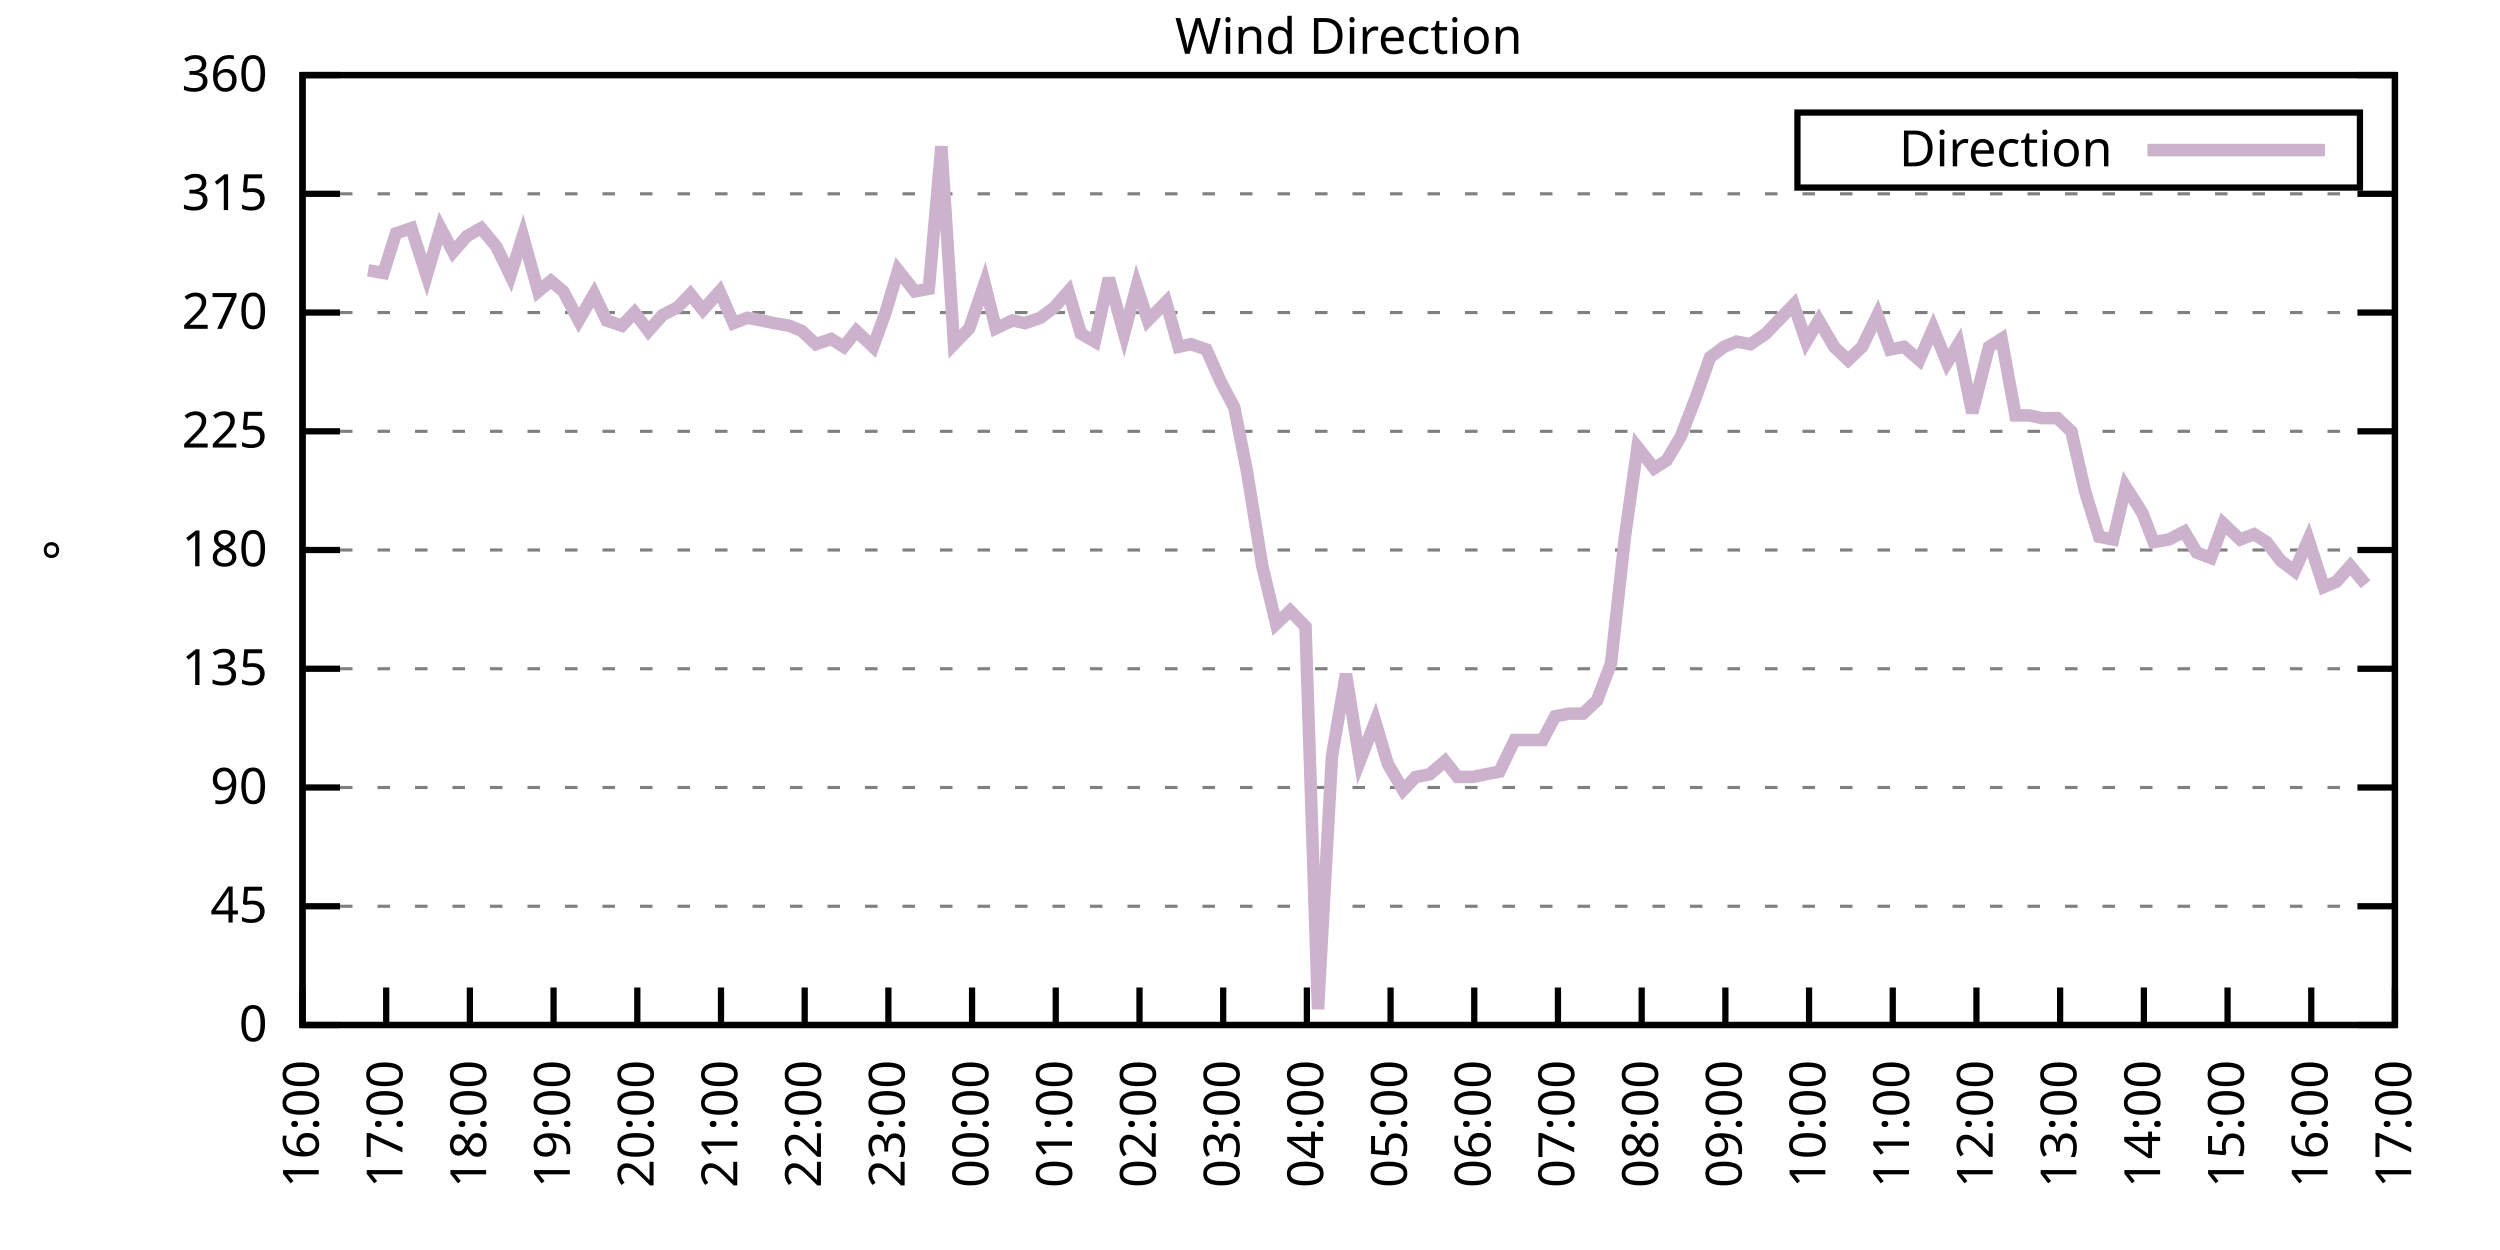
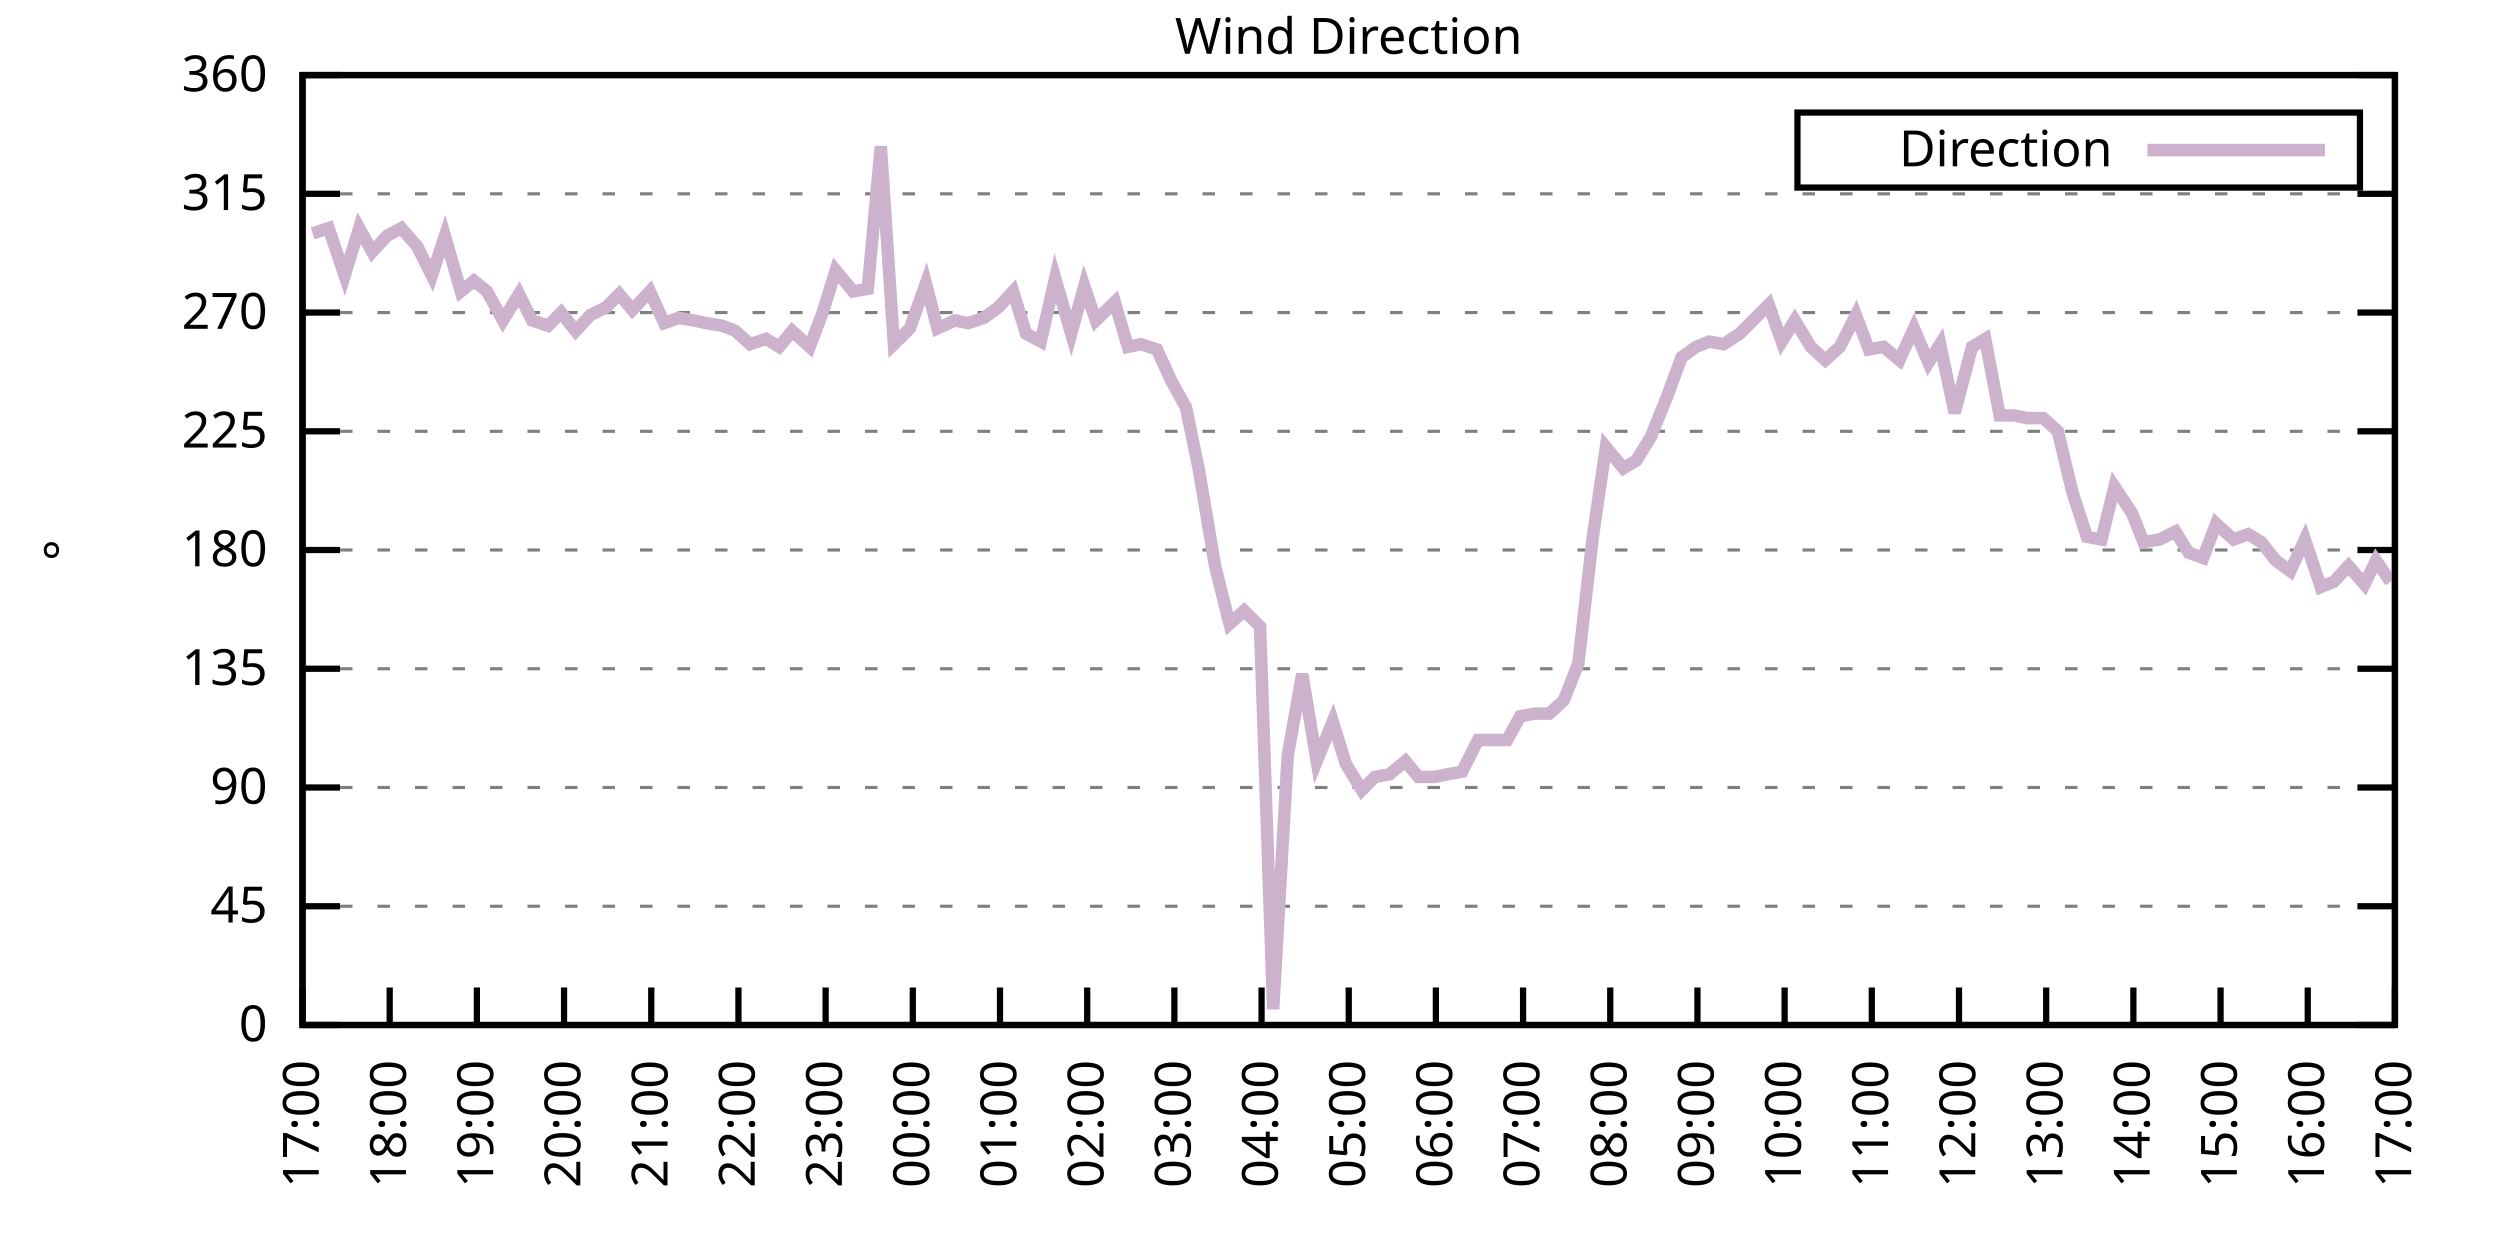
<svg xmlns="http://www.w3.org/2000/svg" xmlns:xlink="http://www.w3.org/1999/xlink" width="400" height="200" viewBox="0 0 400 200">
  <g id="gnuplot_canvas">
    <rect x="0" y="0" width="400" height="200" fill="none" />
    <defs>
      <circle id="gpDot" r="0.5" stroke-width="0.5" stroke="currentColor" />
      <path id="gpPt0" stroke-width="0.333" stroke="currentColor" d="M-1,0 h2 M0,-1 v2" />
      <path id="gpPt1" stroke-width="0.333" stroke="currentColor" d="M-1,-1 L1,1 M1,-1 L-1,1" />
      <path id="gpPt2" stroke-width="0.333" stroke="currentColor" d="M-1,0 L1,0 M0,-1 L0,1 M-1,-1 L1,1 M-1,1 L1,-1" />
      <rect id="gpPt3" stroke-width="0.333" stroke="currentColor" x="-1" y="-1" width="2" height="2" />
      <rect id="gpPt4" stroke-width="0.333" stroke="currentColor" fill="currentColor" x="-1" y="-1" width="2" height="2" />
      <circle id="gpPt5" stroke-width="0.333" stroke="currentColor" cx="0" cy="0" r="1" />
      <use xlink:href="#gpPt5" id="gpPt6" fill="currentColor" stroke="none" />
      <path id="gpPt7" stroke-width="0.333" stroke="currentColor" d="M0,-1.33 L-1.33,0.67 L1.33,0.67 z" />
      <use xlink:href="#gpPt7" id="gpPt8" fill="currentColor" stroke="none" />
      <use xlink:href="#gpPt7" id="gpPt9" stroke="currentColor" transform="rotate(180)" />
      <use xlink:href="#gpPt9" id="gpPt10" fill="currentColor" stroke="none" />
      <use xlink:href="#gpPt3" id="gpPt11" stroke="currentColor" transform="rotate(45)" />
      <use xlink:href="#gpPt11" id="gpPt12" fill="currentColor" stroke="none" />
      <path id="gpPt13" stroke-width="0.333" stroke="currentColor" d="M0,1.330 L1.265,0.411 L0.782,-1.067 L-0.782,-1.076 L-1.265,0.411 z" />
      <use xlink:href="#gpPt13" id="gpPt14" fill="currentColor" stroke="none" />
      <filter id="textbox" filterUnits="objectBoundingBox" x="0" y="0" height="1" width="1">
        <feFlood flood-color="white" flood-opacity="1" result="bgnd" />
        <feComposite in="SourceGraphic" in2="bgnd" operator="atop" />
      </filter>
      <filter id="greybox" filterUnits="objectBoundingBox" x="0" y="0" height="1" width="1">
        <feFlood flood-color="lightgrey" flood-opacity="1" result="grey" />
        <feComposite in="SourceGraphic" in2="grey" operator="atop" />
      </filter>
    </defs>
    <g fill="none" color="white" stroke="currentColor" stroke-width="1.00" stroke-linecap="butt" stroke-linejoin="miter">
</g>
    <g fill="none" color="black" stroke="currentColor" stroke-width="1.00" stroke-linecap="butt" stroke-linejoin="miter">
      <g stroke="none" shape-rendering="crispEdges">
        <polygon fill="rgb(255, 255, 255)" points="48.40,164.00 383.18,164.00 383.18,12.02 48.40,12.02 " />
      </g>
    </g>
    <g fill="none" color="black" stroke="currentColor" stroke-width="1.00" stroke-linecap="butt" stroke-linejoin="miter">
</g>
    <g fill="none" color="black" stroke="black" stroke-width="0.50" stroke-linecap="butt" stroke-linejoin="miter">
</g>
    <g fill="none" color="gray" stroke="currentColor" stroke-width="0.50" stroke-linecap="butt" stroke-linejoin="miter">
      <path stroke="gray" stroke-dasharray="2,4" class="gridline" d="M48.40,164.00 L383.19,164.00  " />
    </g>
    <g fill="none" color="gray" stroke="gray" stroke-width="1.00" stroke-linecap="butt" stroke-linejoin="miter">
</g>
    <g fill="none" color="black" stroke="currentColor" stroke-width="1.00" stroke-linecap="butt" stroke-linejoin="miter">
      <path stroke="black" d="M48.40,164.00 L54.40,164.00 M383.19,164.00 L377.19,164.00  " />
      <g transform="translate(42.80,166.60)" stroke="none" fill="black" font-family="Sans" font-size="8.00" text-anchor="end">
        <text>
          <tspan font-family="Sans"> 0</tspan>
        </text>
      </g>
    </g>
    <g fill="none" color="black" stroke="currentColor" stroke-width="1.00" stroke-linecap="butt" stroke-linejoin="miter">
</g>
    <g fill="none" color="black" stroke="black" stroke-width="0.50" stroke-linecap="butt" stroke-linejoin="miter">
</g>
    <g fill="none" color="gray" stroke="currentColor" stroke-width="0.50" stroke-linecap="butt" stroke-linejoin="miter">
      <path stroke="gray" stroke-dasharray="2,4" class="gridline" d="M48.40,145.00 L383.19,145.00  " />
    </g>
    <g fill="none" color="gray" stroke="gray" stroke-width="1.00" stroke-linecap="butt" stroke-linejoin="miter">
</g>
    <g fill="none" color="black" stroke="currentColor" stroke-width="1.00" stroke-linecap="butt" stroke-linejoin="miter">
      <path stroke="black" d="M48.40,145.00 L54.40,145.00 M383.19,145.00 L377.19,145.00  " />
      <g transform="translate(42.80,147.60)" stroke="none" fill="black" font-family="Sans" font-size="8.00" text-anchor="end">
        <text>
          <tspan font-family="Sans"> 45</tspan>
        </text>
      </g>
    </g>
    <g fill="none" color="black" stroke="currentColor" stroke-width="1.00" stroke-linecap="butt" stroke-linejoin="miter">
</g>
    <g fill="none" color="black" stroke="black" stroke-width="0.50" stroke-linecap="butt" stroke-linejoin="miter">
</g>
    <g fill="none" color="gray" stroke="currentColor" stroke-width="0.50" stroke-linecap="butt" stroke-linejoin="miter">
      <path stroke="gray" stroke-dasharray="2,4" class="gridline" d="M48.40,126.00 L383.19,126.00  " />
    </g>
    <g fill="none" color="gray" stroke="gray" stroke-width="1.00" stroke-linecap="butt" stroke-linejoin="miter">
</g>
    <g fill="none" color="black" stroke="currentColor" stroke-width="1.00" stroke-linecap="butt" stroke-linejoin="miter">
      <path stroke="black" d="M48.40,126.00 L54.40,126.00 M383.19,126.00 L377.19,126.00  " />
      <g transform="translate(42.80,128.60)" stroke="none" fill="black" font-family="Sans" font-size="8.00" text-anchor="end">
        <text>
          <tspan font-family="Sans"> 90</tspan>
        </text>
      </g>
    </g>
    <g fill="none" color="black" stroke="currentColor" stroke-width="1.00" stroke-linecap="butt" stroke-linejoin="miter">
</g>
    <g fill="none" color="black" stroke="black" stroke-width="0.50" stroke-linecap="butt" stroke-linejoin="miter">
</g>
    <g fill="none" color="gray" stroke="currentColor" stroke-width="0.50" stroke-linecap="butt" stroke-linejoin="miter">
      <path stroke="gray" stroke-dasharray="2,4" class="gridline" d="M48.40,107.00 L383.19,107.00  " />
    </g>
    <g fill="none" color="gray" stroke="gray" stroke-width="1.00" stroke-linecap="butt" stroke-linejoin="miter">
</g>
    <g fill="none" color="black" stroke="currentColor" stroke-width="1.00" stroke-linecap="butt" stroke-linejoin="miter">
      <path stroke="black" d="M48.40,107.00 L54.40,107.00 M383.19,107.00 L377.19,107.00  " />
      <g transform="translate(42.80,109.60)" stroke="none" fill="black" font-family="Sans" font-size="8.00" text-anchor="end">
        <text>
          <tspan font-family="Sans"> 135</tspan>
        </text>
      </g>
    </g>
    <g fill="none" color="black" stroke="currentColor" stroke-width="1.00" stroke-linecap="butt" stroke-linejoin="miter">
</g>
    <g fill="none" color="black" stroke="black" stroke-width="0.50" stroke-linecap="butt" stroke-linejoin="miter">
</g>
    <g fill="none" color="gray" stroke="currentColor" stroke-width="0.50" stroke-linecap="butt" stroke-linejoin="miter">
      <path stroke="gray" stroke-dasharray="2,4" class="gridline" d="M48.40,88.00 L383.19,88.00  " />
    </g>
    <g fill="none" color="gray" stroke="gray" stroke-width="1.00" stroke-linecap="butt" stroke-linejoin="miter">
</g>
    <g fill="none" color="black" stroke="currentColor" stroke-width="1.00" stroke-linecap="butt" stroke-linejoin="miter">
      <path stroke="black" d="M48.40,88.00 L54.40,88.00 M383.19,88.00 L377.19,88.00  " />
      <g transform="translate(42.80,90.60)" stroke="none" fill="black" font-family="Sans" font-size="8.00" text-anchor="end">
        <text>
          <tspan font-family="Sans"> 180</tspan>
        </text>
      </g>
    </g>
    <g fill="none" color="black" stroke="currentColor" stroke-width="1.00" stroke-linecap="butt" stroke-linejoin="miter">
</g>
    <g fill="none" color="black" stroke="black" stroke-width="0.50" stroke-linecap="butt" stroke-linejoin="miter">
</g>
    <g fill="none" color="gray" stroke="currentColor" stroke-width="0.50" stroke-linecap="butt" stroke-linejoin="miter">
      <path stroke="gray" stroke-dasharray="2,4" class="gridline" d="M48.40,69.01 L383.19,69.01  " />
    </g>
    <g fill="none" color="gray" stroke="gray" stroke-width="1.00" stroke-linecap="butt" stroke-linejoin="miter">
</g>
    <g fill="none" color="black" stroke="currentColor" stroke-width="1.00" stroke-linecap="butt" stroke-linejoin="miter">
      <path stroke="black" d="M48.40,69.01 L54.40,69.01 M383.19,69.01 L377.19,69.01  " />
      <g transform="translate(42.80,71.61)" stroke="none" fill="black" font-family="Sans" font-size="8.00" text-anchor="end">
        <text>
          <tspan font-family="Sans"> 225</tspan>
        </text>
      </g>
    </g>
    <g fill="none" color="black" stroke="currentColor" stroke-width="1.00" stroke-linecap="butt" stroke-linejoin="miter">
</g>
    <g fill="none" color="black" stroke="black" stroke-width="0.50" stroke-linecap="butt" stroke-linejoin="miter">
</g>
    <g fill="none" color="gray" stroke="currentColor" stroke-width="0.50" stroke-linecap="butt" stroke-linejoin="miter">
      <path stroke="gray" stroke-dasharray="2,4" class="gridline" d="M48.40,50.01 L383.19,50.01  " />
    </g>
    <g fill="none" color="gray" stroke="gray" stroke-width="1.00" stroke-linecap="butt" stroke-linejoin="miter">
</g>
    <g fill="none" color="black" stroke="currentColor" stroke-width="1.00" stroke-linecap="butt" stroke-linejoin="miter">
      <path stroke="black" d="M48.40,50.01 L54.40,50.01 M383.19,50.01 L377.19,50.01  " />
      <g transform="translate(42.80,52.61)" stroke="none" fill="black" font-family="Sans" font-size="8.00" text-anchor="end">
        <text>
          <tspan font-family="Sans"> 270</tspan>
        </text>
      </g>
    </g>
    <g fill="none" color="black" stroke="currentColor" stroke-width="1.00" stroke-linecap="butt" stroke-linejoin="miter">
</g>
    <g fill="none" color="black" stroke="black" stroke-width="0.50" stroke-linecap="butt" stroke-linejoin="miter">
</g>
    <g fill="none" color="gray" stroke="currentColor" stroke-width="0.50" stroke-linecap="butt" stroke-linejoin="miter">
      <path stroke="gray" stroke-dasharray="2,4" class="gridline" d="M48.40,31.01 L383.19,31.01  " />
    </g>
    <g fill="none" color="gray" stroke="gray" stroke-width="1.00" stroke-linecap="butt" stroke-linejoin="miter">
</g>
    <g fill="none" color="black" stroke="currentColor" stroke-width="1.00" stroke-linecap="butt" stroke-linejoin="miter">
      <path stroke="black" d="M48.40,31.01 L54.40,31.01 M383.19,31.01 L377.19,31.01  " />
      <g transform="translate(42.80,33.61)" stroke="none" fill="black" font-family="Sans" font-size="8.00" text-anchor="end">
        <text>
          <tspan font-family="Sans"> 315</tspan>
        </text>
      </g>
    </g>
    <g fill="none" color="black" stroke="currentColor" stroke-width="1.00" stroke-linecap="butt" stroke-linejoin="miter">
</g>
    <g fill="none" color="black" stroke="black" stroke-width="0.50" stroke-linecap="butt" stroke-linejoin="miter">
</g>
    <g fill="none" color="gray" stroke="currentColor" stroke-width="0.50" stroke-linecap="butt" stroke-linejoin="miter">
      <path stroke="gray" stroke-dasharray="2,4" class="gridline" d="M48.40,12.01 L383.19,12.01  " />
    </g>
    <g fill="none" color="gray" stroke="gray" stroke-width="1.00" stroke-linecap="butt" stroke-linejoin="miter">
</g>
    <g fill="none" color="black" stroke="currentColor" stroke-width="1.00" stroke-linecap="butt" stroke-linejoin="miter">
      <path stroke="black" d="M48.40,12.01 L54.40,12.01 M383.19,12.01 L377.19,12.01  " />
      <g transform="translate(42.80,14.61)" stroke="none" fill="black" font-family="Sans" font-size="8.00" text-anchor="end">
        <text>
          <tspan font-family="Sans"> 360</tspan>
        </text>
      </g>
    </g>
    <g fill="none" color="black" stroke="currentColor" stroke-width="1.00" stroke-linecap="butt" stroke-linejoin="miter">
      <path stroke="black" d="M48.40,164.00 L48.40,158.00  " />
      <g transform="translate(51.00,169.60) rotate(270.00)" stroke="none" fill="black" font-family="Sans" font-size="8.00" text-anchor="end">
        <text>
-           <tspan font-family="Sans">16:00</tspan>
-         </text>
-       </g>
-     </g>
-     <g fill="none" color="black" stroke="currentColor" stroke-width="1.00" stroke-linecap="butt" stroke-linejoin="miter">
-       <path stroke="black" d="M61.79,164.00 L61.79,158.00  " />
-       <g transform="translate(64.39,169.60) rotate(270.00)" stroke="none" fill="black" font-family="Sans" font-size="8.00" text-anchor="end">
-         <text>
          <tspan font-family="Sans">17:00</tspan>
        </text>
      </g>
    </g>
    <g fill="none" color="black" stroke="currentColor" stroke-width="1.00" stroke-linecap="butt" stroke-linejoin="miter">
-       <path stroke="black" d="M75.18,164.00 L75.18,158.00  " />
-       <g transform="translate(77.78,169.60) rotate(270.00)" stroke="none" fill="black" font-family="Sans" font-size="8.00" text-anchor="end">
+       <path stroke="black" d="M62.35,164.00 L62.35,158.00  " />
+       <g transform="translate(64.95,169.60) rotate(270.00)" stroke="none" fill="black" font-family="Sans" font-size="8.00" text-anchor="end">
        <text>
          <tspan font-family="Sans">18:00</tspan>
        </text>
      </g>
    </g>
    <g fill="none" color="black" stroke="currentColor" stroke-width="1.00" stroke-linecap="butt" stroke-linejoin="miter">
-       <path stroke="black" d="M88.57,164.00 L88.57,158.00  " />
-       <g transform="translate(91.17,169.60) rotate(270.00)" stroke="none" fill="black" font-family="Sans" font-size="8.00" text-anchor="end">
+       <path stroke="black" d="M76.30,164.00 L76.30,158.00  " />
+       <g transform="translate(78.90,169.60) rotate(270.00)" stroke="none" fill="black" font-family="Sans" font-size="8.00" text-anchor="end">
        <text>
          <tspan font-family="Sans">19:00</tspan>
        </text>
      </g>
    </g>
    <g fill="none" color="black" stroke="currentColor" stroke-width="1.00" stroke-linecap="butt" stroke-linejoin="miter">
-       <path stroke="black" d="M101.97,164.00 L101.97,158.00  " />
-       <g transform="translate(104.57,169.60) rotate(270.00)" stroke="none" fill="black" font-family="Sans" font-size="8.00" text-anchor="end">
+       <path stroke="black" d="M90.25,164.00 L90.25,158.00  " />
+       <g transform="translate(92.85,169.60) rotate(270.00)" stroke="none" fill="black" font-family="Sans" font-size="8.00" text-anchor="end">
        <text>
          <tspan font-family="Sans">20:00</tspan>
        </text>
      </g>
    </g>
    <g fill="none" color="black" stroke="currentColor" stroke-width="1.00" stroke-linecap="butt" stroke-linejoin="miter">
-       <path stroke="black" d="M115.36,164.00 L115.36,158.00  " />
-       <g transform="translate(117.96,169.60) rotate(270.00)" stroke="none" fill="black" font-family="Sans" font-size="8.00" text-anchor="end">
+       <path stroke="black" d="M104.20,164.00 L104.20,158.00  " />
+       <g transform="translate(106.80,169.60) rotate(270.00)" stroke="none" fill="black" font-family="Sans" font-size="8.00" text-anchor="end">
        <text>
          <tspan font-family="Sans">21:00</tspan>
        </text>
      </g>
    </g>
    <g fill="none" color="black" stroke="currentColor" stroke-width="1.00" stroke-linecap="butt" stroke-linejoin="miter">
-       <path stroke="black" d="M128.75,164.00 L128.75,158.00  " />
-       <g transform="translate(131.35,169.60) rotate(270.00)" stroke="none" fill="black" font-family="Sans" font-size="8.00" text-anchor="end">
+       <path stroke="black" d="M118.15,164.00 L118.15,158.00  " />
+       <g transform="translate(120.75,169.60) rotate(270.00)" stroke="none" fill="black" font-family="Sans" font-size="8.00" text-anchor="end">
        <text>
          <tspan font-family="Sans">22:00</tspan>
        </text>
      </g>
    </g>
    <g fill="none" color="black" stroke="currentColor" stroke-width="1.00" stroke-linecap="butt" stroke-linejoin="miter">
-       <path stroke="black" d="M142.14,164.00 L142.14,158.00  " />
-       <g transform="translate(144.74,169.60) rotate(270.00)" stroke="none" fill="black" font-family="Sans" font-size="8.00" text-anchor="end">
+       <path stroke="black" d="M132.10,164.00 L132.10,158.00  " />
+       <g transform="translate(134.70,169.60) rotate(270.00)" stroke="none" fill="black" font-family="Sans" font-size="8.00" text-anchor="end">
        <text>
          <tspan font-family="Sans">23:00</tspan>
        </text>
      </g>
    </g>
    <g fill="none" color="black" stroke="currentColor" stroke-width="1.00" stroke-linecap="butt" stroke-linejoin="miter">
-       <path stroke="black" d="M155.53,164.00 L155.53,158.00  " />
-       <g transform="translate(158.13,169.60) rotate(270.00)" stroke="none" fill="black" font-family="Sans" font-size="8.00" text-anchor="end">
+       <path stroke="black" d="M146.05,164.00 L146.05,158.00  " />
+       <g transform="translate(148.65,169.60) rotate(270.00)" stroke="none" fill="black" font-family="Sans" font-size="8.00" text-anchor="end">
        <text>
          <tspan font-family="Sans">00:00</tspan>
        </text>
      </g>
    </g>
    <g fill="none" color="black" stroke="currentColor" stroke-width="1.00" stroke-linecap="butt" stroke-linejoin="miter">
-       <path stroke="black" d="M168.92,164.00 L168.92,158.00  " />
-       <g transform="translate(171.52,169.60) rotate(270.00)" stroke="none" fill="black" font-family="Sans" font-size="8.00" text-anchor="end">
+       <path stroke="black" d="M160.00,164.00 L160.00,158.00  " />
+       <g transform="translate(162.60,169.60) rotate(270.00)" stroke="none" fill="black" font-family="Sans" font-size="8.00" text-anchor="end">
        <text>
          <tspan font-family="Sans">01:00</tspan>
        </text>
      </g>
    </g>
    <g fill="none" color="black" stroke="currentColor" stroke-width="1.00" stroke-linecap="butt" stroke-linejoin="miter">
-       <path stroke="black" d="M182.32,164.00 L182.32,158.00  " />
-       <g transform="translate(184.92,169.60) rotate(270.00)" stroke="none" fill="black" font-family="Sans" font-size="8.00" text-anchor="end">
+       <path stroke="black" d="M173.95,164.00 L173.95,158.00  " />
+       <g transform="translate(176.55,169.60) rotate(270.00)" stroke="none" fill="black" font-family="Sans" font-size="8.00" text-anchor="end">
        <text>
          <tspan font-family="Sans">02:00</tspan>
        </text>
      </g>
    </g>
    <g fill="none" color="black" stroke="currentColor" stroke-width="1.00" stroke-linecap="butt" stroke-linejoin="miter">
-       <path stroke="black" d="M195.71,164.00 L195.71,158.00  " />
-       <g transform="translate(198.31,169.60) rotate(270.00)" stroke="none" fill="black" font-family="Sans" font-size="8.00" text-anchor="end">
+       <path stroke="black" d="M187.90,164.00 L187.90,158.00  " />
+       <g transform="translate(190.50,169.60) rotate(270.00)" stroke="none" fill="black" font-family="Sans" font-size="8.00" text-anchor="end">
        <text>
          <tspan font-family="Sans">03:00</tspan>
        </text>
      </g>
    </g>
    <g fill="none" color="black" stroke="currentColor" stroke-width="1.00" stroke-linecap="butt" stroke-linejoin="miter">
-       <path stroke="black" d="M209.10,164.00 L209.10,158.00  " />
-       <g transform="translate(211.70,169.60) rotate(270.00)" stroke="none" fill="black" font-family="Sans" font-size="8.00" text-anchor="end">
+       <path stroke="black" d="M201.85,164.00 L201.85,158.00  " />
+       <g transform="translate(204.45,169.60) rotate(270.00)" stroke="none" fill="black" font-family="Sans" font-size="8.00" text-anchor="end">
        <text>
          <tspan font-family="Sans">04:00</tspan>
        </text>
      </g>
    </g>
    <g fill="none" color="black" stroke="currentColor" stroke-width="1.00" stroke-linecap="butt" stroke-linejoin="miter">
-       <path stroke="black" d="M222.49,164.00 L222.49,158.00  " />
-       <g transform="translate(225.09,169.60) rotate(270.00)" stroke="none" fill="black" font-family="Sans" font-size="8.00" text-anchor="end">
+       <path stroke="black" d="M215.80,164.00 L215.80,158.00  " />
+       <g transform="translate(218.40,169.60) rotate(270.00)" stroke="none" fill="black" font-family="Sans" font-size="8.00" text-anchor="end">
        <text>
          <tspan font-family="Sans">05:00</tspan>
        </text>
      </g>
    </g>
    <g fill="none" color="black" stroke="currentColor" stroke-width="1.00" stroke-linecap="butt" stroke-linejoin="miter">
-       <path stroke="black" d="M235.88,164.00 L235.88,158.00  " />
-       <g transform="translate(238.48,169.60) rotate(270.00)" stroke="none" fill="black" font-family="Sans" font-size="8.00" text-anchor="end">
+       <path stroke="black" d="M229.74,164.00 L229.74,158.00  " />
+       <g transform="translate(232.34,169.60) rotate(270.00)" stroke="none" fill="black" font-family="Sans" font-size="8.00" text-anchor="end">
        <text>
          <tspan font-family="Sans">06:00</tspan>
        </text>
      </g>
    </g>
    <g fill="none" color="black" stroke="currentColor" stroke-width="1.00" stroke-linecap="butt" stroke-linejoin="miter">
-       <path stroke="black" d="M249.27,164.00 L249.27,158.00  " />
-       <g transform="translate(251.87,169.60) rotate(270.00)" stroke="none" fill="black" font-family="Sans" font-size="8.00" text-anchor="end">
+       <path stroke="black" d="M243.69,164.00 L243.69,158.00  " />
+       <g transform="translate(246.29,169.60) rotate(270.00)" stroke="none" fill="black" font-family="Sans" font-size="8.00" text-anchor="end">
        <text>
          <tspan font-family="Sans">07:00</tspan>
        </text>
      </g>
    </g>
    <g fill="none" color="black" stroke="currentColor" stroke-width="1.00" stroke-linecap="butt" stroke-linejoin="miter">
-       <path stroke="black" d="M262.67,164.00 L262.67,158.00  " />
-       <g transform="translate(265.27,169.60) rotate(270.00)" stroke="none" fill="black" font-family="Sans" font-size="8.00" text-anchor="end">
+       <path stroke="black" d="M257.64,164.00 L257.64,158.00  " />
+       <g transform="translate(260.24,169.60) rotate(270.00)" stroke="none" fill="black" font-family="Sans" font-size="8.00" text-anchor="end">
        <text>
          <tspan font-family="Sans">08:00</tspan>
        </text>
      </g>
    </g>
    <g fill="none" color="black" stroke="currentColor" stroke-width="1.00" stroke-linecap="butt" stroke-linejoin="miter">
-       <path stroke="black" d="M276.06,164.00 L276.06,158.00  " />
-       <g transform="translate(278.66,169.60) rotate(270.00)" stroke="none" fill="black" font-family="Sans" font-size="8.00" text-anchor="end">
+       <path stroke="black" d="M271.59,164.00 L271.59,158.00  " />
+       <g transform="translate(274.19,169.60) rotate(270.00)" stroke="none" fill="black" font-family="Sans" font-size="8.00" text-anchor="end">
        <text>
          <tspan font-family="Sans">09:00</tspan>
        </text>
      </g>
    </g>
    <g fill="none" color="black" stroke="currentColor" stroke-width="1.00" stroke-linecap="butt" stroke-linejoin="miter">
-       <path stroke="black" d="M289.45,164.00 L289.45,158.00  " />
-       <g transform="translate(292.05,169.60) rotate(270.00)" stroke="none" fill="black" font-family="Sans" font-size="8.00" text-anchor="end">
+       <path stroke="black" d="M285.54,164.00 L285.54,158.00  " />
+       <g transform="translate(288.14,169.60) rotate(270.00)" stroke="none" fill="black" font-family="Sans" font-size="8.00" text-anchor="end">
        <text>
          <tspan font-family="Sans">10:00</tspan>
        </text>
      </g>
    </g>
    <g fill="none" color="black" stroke="currentColor" stroke-width="1.00" stroke-linecap="butt" stroke-linejoin="miter">
-       <path stroke="black" d="M302.84,164.00 L302.84,158.00  " />
-       <g transform="translate(305.44,169.60) rotate(270.00)" stroke="none" fill="black" font-family="Sans" font-size="8.00" text-anchor="end">
+       <path stroke="black" d="M299.49,164.00 L299.49,158.00  " />
+       <g transform="translate(302.09,169.60) rotate(270.00)" stroke="none" fill="black" font-family="Sans" font-size="8.00" text-anchor="end">
        <text>
          <tspan font-family="Sans">11:00</tspan>
        </text>
      </g>
    </g>
    <g fill="none" color="black" stroke="currentColor" stroke-width="1.00" stroke-linecap="butt" stroke-linejoin="miter">
-       <path stroke="black" d="M316.23,164.00 L316.23,158.00  " />
-       <g transform="translate(318.83,169.60) rotate(270.00)" stroke="none" fill="black" font-family="Sans" font-size="8.00" text-anchor="end">
+       <path stroke="black" d="M313.44,164.00 L313.44,158.00  " />
+       <g transform="translate(316.04,169.60) rotate(270.00)" stroke="none" fill="black" font-family="Sans" font-size="8.00" text-anchor="end">
        <text>
          <tspan font-family="Sans">12:00</tspan>
        </text>
      </g>
    </g>
    <g fill="none" color="black" stroke="currentColor" stroke-width="1.00" stroke-linecap="butt" stroke-linejoin="miter">
-       <path stroke="black" d="M329.62,164.00 L329.62,158.00  " />
-       <g transform="translate(332.22,169.60) rotate(270.00)" stroke="none" fill="black" font-family="Sans" font-size="8.00" text-anchor="end">
+       <path stroke="black" d="M327.39,164.00 L327.39,158.00  " />
+       <g transform="translate(329.99,169.60) rotate(270.00)" stroke="none" fill="black" font-family="Sans" font-size="8.00" text-anchor="end">
        <text>
          <tspan font-family="Sans">13:00</tspan>
        </text>
      </g>
    </g>
    <g fill="none" color="black" stroke="currentColor" stroke-width="1.00" stroke-linecap="butt" stroke-linejoin="miter">
-       <path stroke="black" d="M343.02,164.00 L343.02,158.00  " />
-       <g transform="translate(345.62,169.60) rotate(270.00)" stroke="none" fill="black" font-family="Sans" font-size="8.00" text-anchor="end">
+       <path stroke="black" d="M341.34,164.00 L341.34,158.00  " />
+       <g transform="translate(343.94,169.60) rotate(270.00)" stroke="none" fill="black" font-family="Sans" font-size="8.00" text-anchor="end">
        <text>
          <tspan font-family="Sans">14:00</tspan>
        </text>
      </g>
    </g>
    <g fill="none" color="black" stroke="currentColor" stroke-width="1.00" stroke-linecap="butt" stroke-linejoin="miter">
-       <path stroke="black" d="M356.41,164.00 L356.41,158.00  " />
-       <g transform="translate(359.01,169.60) rotate(270.00)" stroke="none" fill="black" font-family="Sans" font-size="8.00" text-anchor="end">
+       <path stroke="black" d="M355.29,164.00 L355.29,158.00  " />
+       <g transform="translate(357.89,169.60) rotate(270.00)" stroke="none" fill="black" font-family="Sans" font-size="8.00" text-anchor="end">
        <text>
          <tspan font-family="Sans">15:00</tspan>
        </text>
      </g>
    </g>
    <g fill="none" color="black" stroke="currentColor" stroke-width="1.00" stroke-linecap="butt" stroke-linejoin="miter">
-       <path stroke="black" d="M369.80,164.00 L369.80,158.00  " />
-       <g transform="translate(372.40,169.60) rotate(270.00)" stroke="none" fill="black" font-family="Sans" font-size="8.00" text-anchor="end">
+       <path stroke="black" d="M369.24,164.00 L369.24,158.00  " />
+       <g transform="translate(371.84,169.60) rotate(270.00)" stroke="none" fill="black" font-family="Sans" font-size="8.00" text-anchor="end">
        <text>
          <tspan font-family="Sans">16:00</tspan>
        </text>
      </g>
    </g>
    <g fill="none" color="black" stroke="currentColor" stroke-width="1.00" stroke-linecap="butt" stroke-linejoin="miter">
      <path stroke="black" d="M383.19,164.00 L383.19,158.00  " />
      <g transform="translate(385.79,169.60) rotate(270.00)" stroke="none" fill="black" font-family="Sans" font-size="8.00" text-anchor="end">
        <text>
          <tspan font-family="Sans">17:00</tspan>
        </text>
      </g>
    </g>
    <g fill="none" color="black" stroke="currentColor" stroke-width="1.00" stroke-linecap="butt" stroke-linejoin="miter">
</g>
    <g fill="none" color="black" stroke="currentColor" stroke-width="1.00" stroke-linecap="butt" stroke-linejoin="miter">
      <path stroke="black" d="M48.40,12.01 L48.40,164.00 L383.19,164.00 L383.19,12.01 L48.40,12.01 Z  " />
    </g>
    <g fill="none" color="black" stroke="currentColor" stroke-width="1.00" stroke-linecap="butt" stroke-linejoin="miter">
</g>
    <g fill="none" color="black" stroke="currentColor" stroke-width="1.00" stroke-linecap="butt" stroke-linejoin="miter">
      <path stroke="black" d="M287.59,30.01 L287.59,18.01 L377.59,18.01 L377.59,30.01 L287.59,30.01 Z  " />
    </g>
    <g id="Wind_direction_plot_1">
      <g fill="none" color="white" stroke="black" stroke-width="2.00" stroke-linecap="butt" stroke-linejoin="miter">
</g>
      <g fill="none" color="black" stroke="currentColor" stroke-width="2.00" stroke-linecap="butt" stroke-linejoin="miter">
        <g transform="translate(337.99,26.61)" stroke="none" fill="black" font-family="Sans" font-size="8.00" text-anchor="end">
          <text>
            <tspan font-family="Sans">Direction</tspan>
          </text>
        </g>
      </g>
      <g fill="none" color="black" stroke="currentColor" stroke-width="2.00" stroke-linecap="butt" stroke-linejoin="miter">
-         <path stroke="rgb(204, 178, 204)" d="M343.59,24.01 L371.99,24.01 M58.89,43.25 L61.35,43.67 L63.35,37.34 L65.81,36.50 L68.26,44.10 L70.50,36.50   L72.50,40.30 L74.74,37.76 L76.97,36.50 L79.42,39.45 L81.66,44.10 L83.66,37.76 L86.12,46.63 L88.13,44.94   L90.14,46.63 L92.59,51.27 L95.05,47.05 L97.06,51.27 L99.51,52.12 L101.52,50.01 L103.75,52.96 L105.98,50.43   L108.44,49.16 L110.45,47.05 L112.46,49.59 L115.13,46.63 L117.37,51.70 L119.60,50.85 L121.83,51.27 L123.84,51.70   L126.29,52.12 L128.30,52.96 L130.54,55.07 L132.99,54.23 L135.00,55.50 L137.01,52.96 L139.69,55.50 L141.69,50.01   L143.70,43.25 L146.38,46.63 L148.61,46.21 L150.62,23.41 L152.63,55.07 L155.09,52.54 L157.54,45.36 L159.33,52.54   L162.01,51.27 L164.01,51.70 L166.47,50.85 L168.70,49.16 L170.93,46.63 L172.94,53.39 L175.17,54.65 L177.41,44.52   L179.86,53.39 L181.87,45.79 L183.66,51.27 L186.56,48.32 L188.57,55.50 L190.57,55.07 L193.03,55.92 L195.26,60.98   L197.49,65.21 L199.50,75.34 L201.96,90.54 L204.19,99.83 L206.42,97.72 L208.88,100.25 L210.88,161.47 L213.12,120.94   L215.35,107.85 L217.58,121.78 L220.04,115.45 L222.04,122.20 L224.50,126.42 L226.51,124.31 L228.74,123.89 L231.20,121.78   L233.20,124.31 L235.66,124.31 L237.67,123.89 L239.90,123.47 L242.36,118.40 L244.36,118.40 L246.82,118.40 L248.83,114.60   L251.06,114.18 L253.29,114.18 L255.52,112.07 L257.76,106.16 L259.99,85.89 L262.00,71.54 L264.67,74.92 L266.68,73.65   L268.92,69.85 L271.37,63.52 L273.60,57.18 L275.83,55.50 L277.84,54.65 L280.07,55.07 L282.53,53.39 L286.99,48.74   L289.00,54.65 L291.01,51.27 L293.47,55.50 L295.70,57.61 L297.93,55.50 L300.39,50.43 L302.39,55.92 L304.63,55.50   L307.08,57.61 L309.31,52.54 L311.54,58.03 L313.33,55.07 L315.56,66.05 L318.24,55.50 L320.25,54.23 L322.48,66.47   L324.71,66.47 L326.72,66.90 L329.18,66.90 L331.41,69.01 L333.64,78.72 L335.87,85.89 L338.10,86.32 L340.11,77.87   L342.79,82.09 L344.58,86.74 L347.03,86.32 L349.49,85.05 L351.50,88.43 L353.73,89.27 L355.74,83.78 L358.42,86.32   L360.65,85.47 L362.66,86.74 L364.89,89.69 L367.12,91.38 L369.35,86.32 L371.81,93.92 L373.82,93.07 L376.05,90.54   L378.50,93.49  " />
+         <path stroke="rgb(204, 178, 204)" d="M343.59,24.01 L371.99,24.01 M50.03,37.34 L52.58,36.50 L55.14,44.10 L57.47,36.50 L59.56,40.30 L61.88,37.76   L64.21,36.50 L66.77,39.45 L69.09,44.10 L71.18,37.76 L73.74,46.63 L75.83,44.94 L77.93,46.63 L80.48,51.27   L83.04,47.05 L85.13,51.27 L87.69,52.12 L89.78,50.01 L92.11,52.96 L94.43,50.43 L96.99,49.16 L99.08,47.05   L101.18,49.59 L103.97,46.63 L106.29,51.70 L108.62,50.85 L110.94,51.27 L113.03,51.70 L115.59,52.12 L117.68,52.96   L120.01,55.07 L122.57,54.23 L124.66,55.50 L126.75,52.96 L129.54,55.50 L131.63,50.01 L133.72,43.25 L136.51,46.63   L138.84,46.21 L140.93,23.41 L143.02,55.07 L145.58,52.54 L148.14,45.36 L150.00,52.54 L152.79,51.27 L154.88,51.70   L157.44,50.85 L159.76,49.16 L162.09,46.63 L164.18,53.39 L166.51,54.65 L168.83,44.52 L171.39,53.39 L173.48,45.79   L175.34,51.27 L178.36,48.32 L180.46,55.50 L182.55,55.07 L185.11,55.92 L187.43,60.98 L189.76,65.21 L191.85,75.34   L194.41,90.54 L196.73,99.83 L199.06,97.72 L201.61,100.25 L203.71,161.47 L206.03,120.94 L208.36,107.85 L210.68,121.78   L213.24,115.45 L215.33,122.20 L217.89,126.42 L219.98,124.31 L222.30,123.89 L224.86,121.78 L226.95,124.31 L229.51,124.31   L231.60,123.89 L233.93,123.47 L236.49,118.40 L238.58,118.40 L241.14,118.40 L243.23,114.60 L245.55,114.18 L247.88,114.18   L250.20,112.07 L252.53,106.16 L254.85,85.89 L256.95,71.54 L259.74,74.92 L261.83,73.65 L264.15,69.85 L266.71,63.52   L269.04,57.18 L271.36,55.50 L273.45,54.65 L275.78,55.07 L278.34,53.39 L282.99,48.74 L285.08,54.65 L287.17,51.27   L289.73,55.50 L292.05,57.61 L294.38,55.50 L296.94,50.43 L299.03,55.92 L301.35,55.50 L303.91,57.61 L306.23,52.54   L308.56,58.03 L310.42,55.07 L312.74,66.05 L315.53,55.50 L317.63,54.23 L319.95,66.47 L322.28,66.47 L324.37,66.90   L326.93,66.90 L329.25,69.01 L331.58,78.72 L333.90,85.89 L336.23,86.32 L338.32,77.87 L341.11,82.09 L342.97,86.74   L345.53,86.32 L348.08,85.05 L350.18,88.43 L352.50,89.27 L354.59,83.78 L357.38,86.32 L359.71,85.47 L361.80,86.74   L364.13,89.69 L366.45,91.38 L368.78,86.32 L371.33,93.92 L373.43,93.07 L375.75,90.54 L378.31,93.49 L380.17,89.69   L382.49,93.07  " />
      </g>
    </g>
    <g fill="none" color="black" stroke="currentColor" stroke-width="2.00" stroke-linecap="butt" stroke-linejoin="miter">
</g>
    <g fill="none" color="black" stroke="black" stroke-width="1.00" stroke-linecap="butt" stroke-linejoin="miter">
</g>
    <g fill="none" color="black" stroke="currentColor" stroke-width="1.00" stroke-linecap="butt" stroke-linejoin="miter">
      <path stroke="black" d="M48.40,12.01 L48.40,164.00 L383.19,164.00 L383.19,12.01 L48.40,12.01 Z  " />
      <g transform="translate(12.80,88.01) rotate(270.00)" stroke="none" fill="black" font-family="Sans" font-size="8.00" text-anchor="middle">
        <text>
          <tspan font-family="Sans">°</tspan>
        </text>
      </g>
    </g>
    <g fill="none" color="black" stroke="currentColor" stroke-width="1.00" stroke-linecap="butt" stroke-linejoin="miter">
</g>
    <g fill="none" color="black" stroke="currentColor" stroke-width="1.00" stroke-linecap="butt" stroke-linejoin="miter">
      <g transform="translate(215.79,8.61)" stroke="none" fill="black" font-family="Sans" font-size="8.00" text-anchor="middle">
        <text>
          <tspan font-family="Sans">Wind Direction</tspan>
        </text>
      </g>
    </g>
    <g fill="none" color="black" stroke="currentColor" stroke-width="1.00" stroke-linecap="butt" stroke-linejoin="miter">
</g>
  </g>
</svg>
